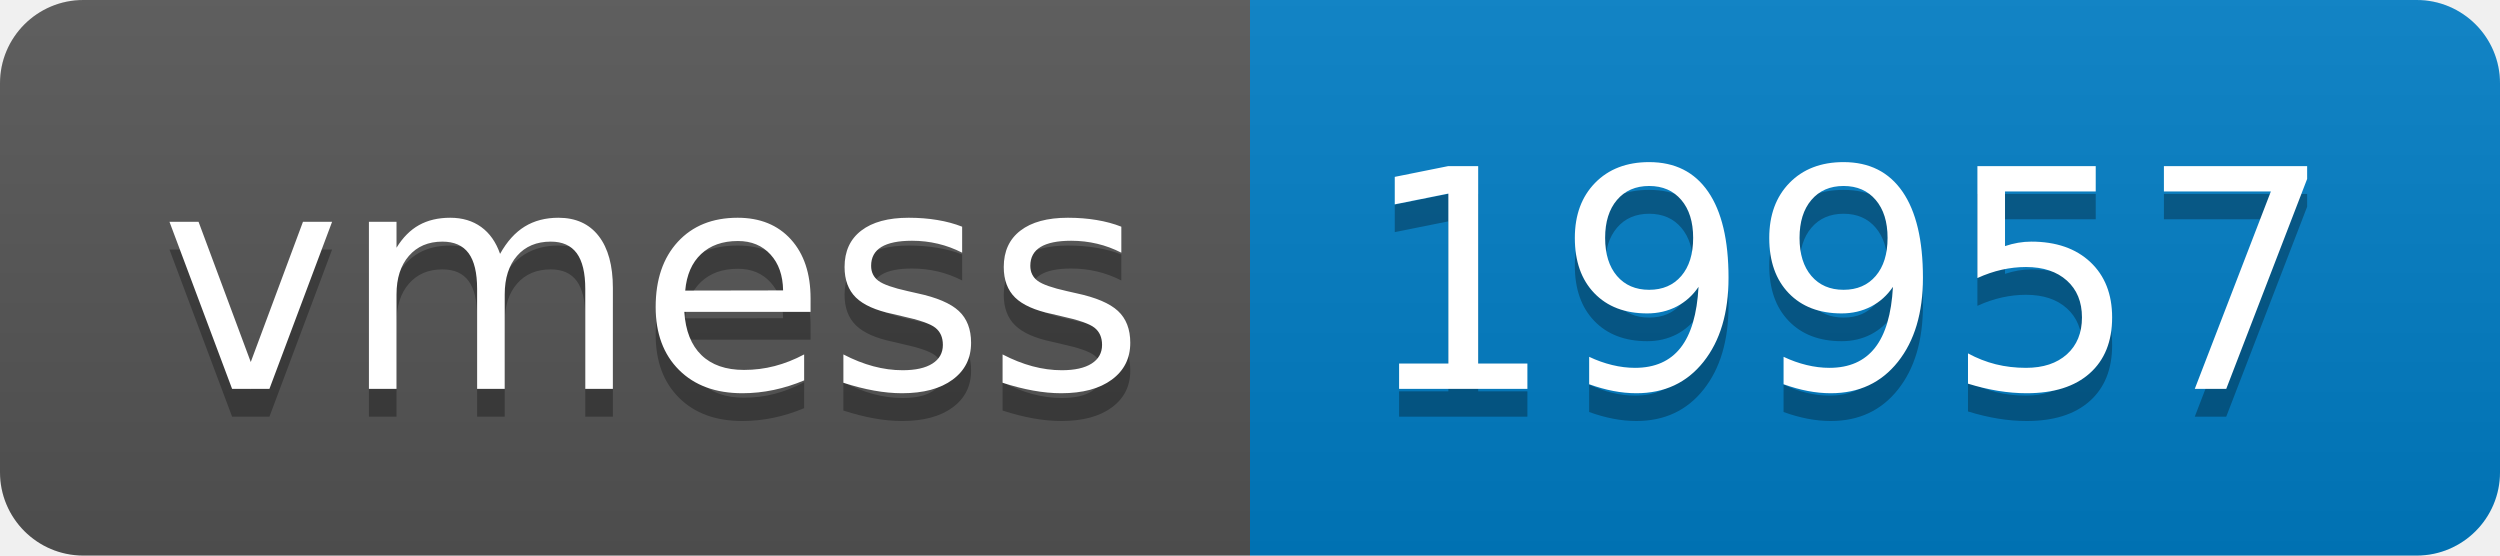
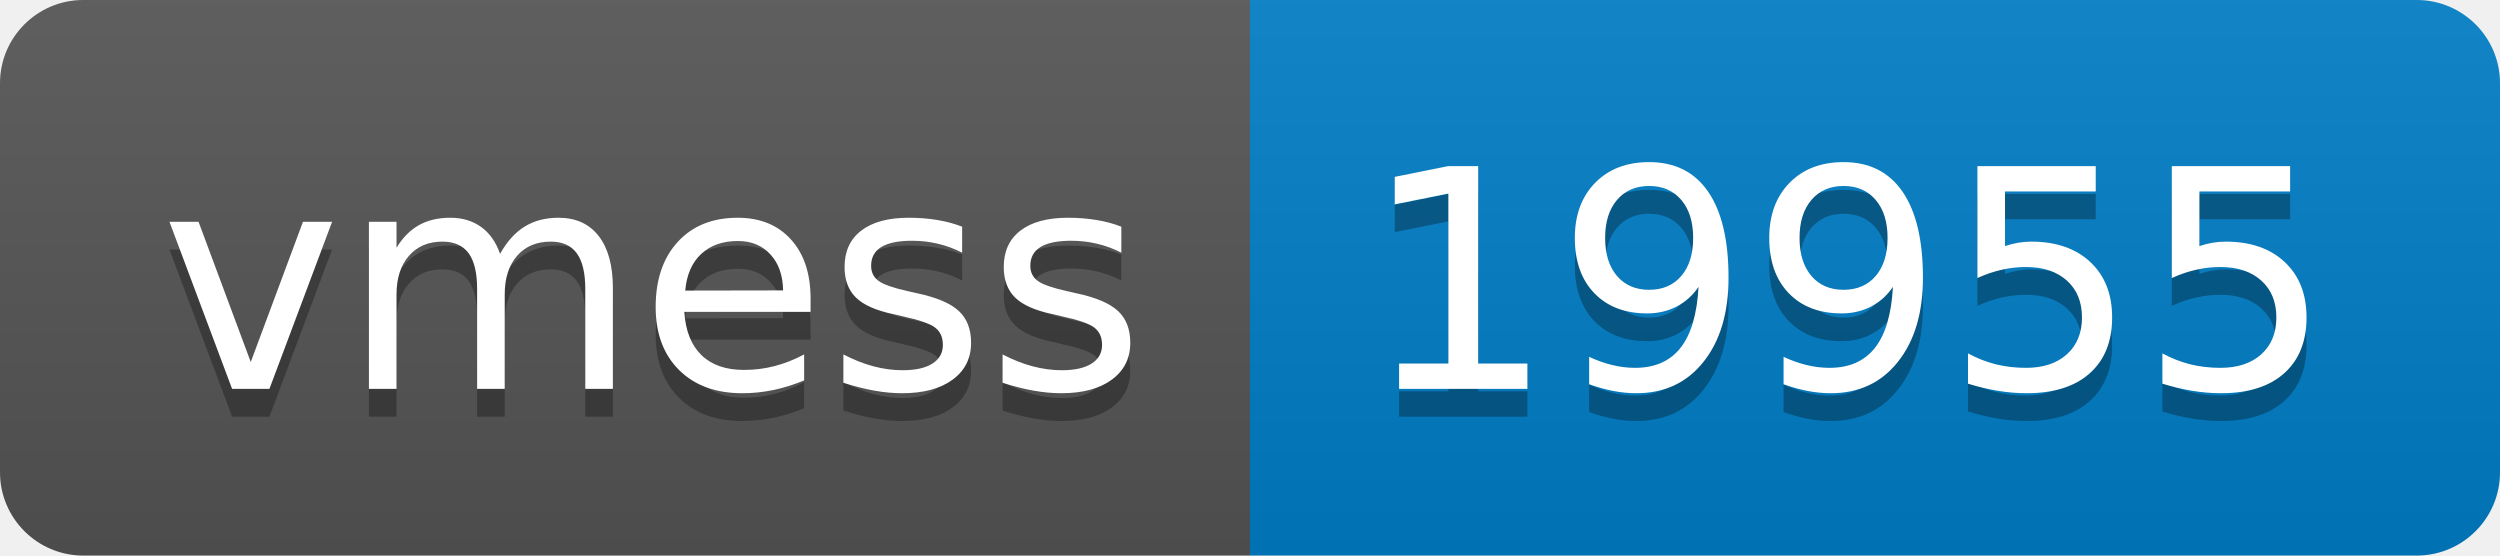
- <svg xmlns="http://www.w3.org/2000/svg" width="90" height="20" role="img" aria-label="vmess: 19957">
+ <svg xmlns="http://www.w3.org/2000/svg" width="90" height="20" role="img" aria-label="vmess: 19955">
  <linearGradient id="s" x2="0" y2="100%">
    <stop offset="0" stop-color="#bbb" stop-opacity=".1" />
    <stop offset="1" stop-opacity=".1" />
  </linearGradient>
  <clipPath id="r">
    <rect width="90" height="20" rx="3" fill="#fff" />
  </clipPath>
  <g clip-path="url(#r)">
    <rect width="45" height="20" fill="#555" />
    <rect x="45" width="45" height="20" fill="#007ec6" />
    <rect width="90" height="20" fill="url(#s)" />
  </g>
  <g fill="#fff" text-anchor="middle" font-family="Verdana,Geneva,DejaVu Sans,sans-serif" text-rendering="geometricPrecision" font-size="110">
    <text aria-hidden="true" x="235" y="150" fill="#010101" fill-opacity=".3" transform="scale(.1)" textLength="350">vmess</text>
    <text x="235" y="140" transform="scale(.1)" fill="#fff" textLength="350">vmess</text>
-     <text aria-hidden="true" x="665" y="150" fill="#010101" fill-opacity=".3" transform="scale(.1)" textLength="350">19957</text>
-     <text x="665" y="140" transform="scale(.1)" fill="#fff" textLength="350">19957</text>
+     <text aria-hidden="true" x="665" y="150" fill="#010101" fill-opacity=".3" transform="scale(.1)" textLength="350">19955</text>
+     <text x="665" y="140" transform="scale(.1)" fill="#fff" textLength="350">19955</text>
  </g>
</svg>
